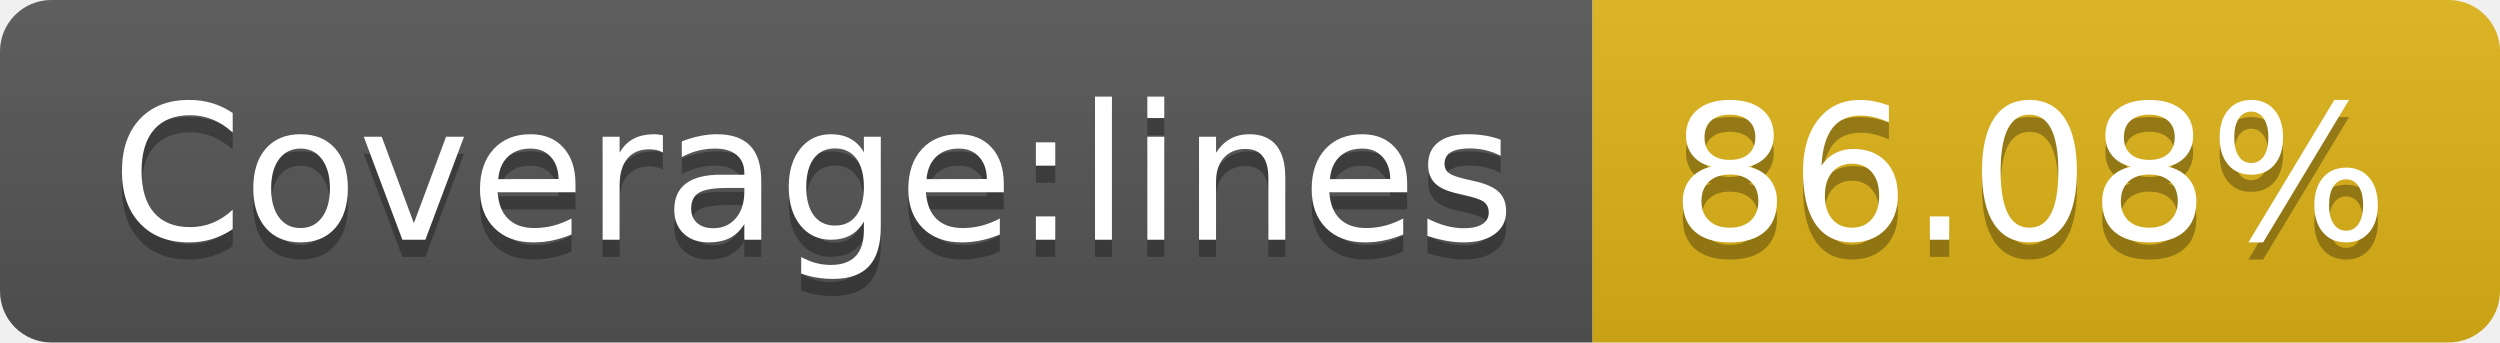
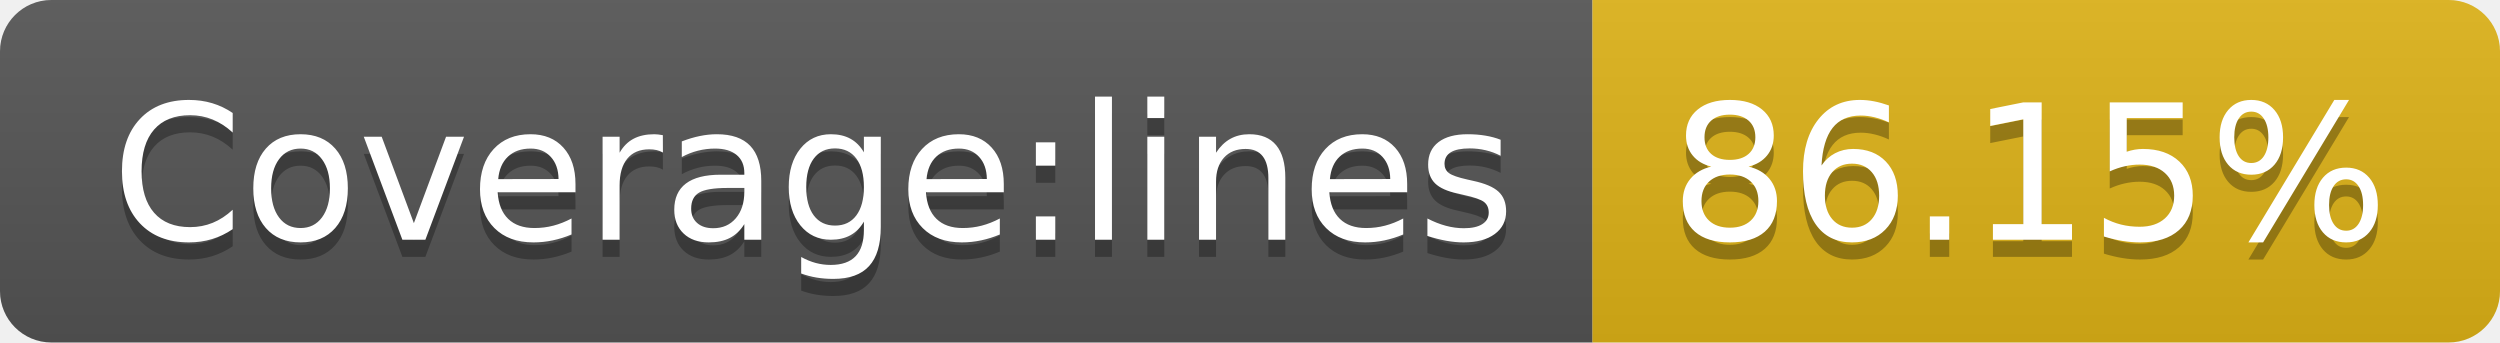
- <svg xmlns="http://www.w3.org/2000/svg" width="146" height="20" role="img" aria-label="Coverage:lines: 86.08%">
+ <svg xmlns="http://www.w3.org/2000/svg" width="146" height="20" role="img" aria-label="Coverage:lines: 86.15%">
  <linearGradient id="s" x2="0" y2="100%">
    <stop offset="0" stop-color="#bbb" stop-opacity=".1" />
    <stop offset="1" stop-opacity=".1" />
  </linearGradient>
  <clipPath id="r">
    <rect width="146" height="20" rx="3" fill="#fff" />
  </clipPath>
  <g clip-path="url(#r)">
    <rect width="93" height="20" fill="#555" />
    <rect x="93" width="53" height="20" fill="#dfb317" />
    <rect width="146" height="20" fill="url(#s)" />
  </g>
  <g fill="#fff" text-anchor="middle" font-family="Verdana,Geneva,DejaVu Sans,sans-serif" text-rendering="geometricPrecision" font-size="110">
    <text aria-hidden="true" x="475" y="150" fill="#010101" fill-opacity=".3" transform="scale(.1)" textLength="830">Coverage:lines</text>
    <text x="475" y="140" transform="scale(.1)" fill="#fff" textLength="830">Coverage:lines</text>
-     <text aria-hidden="true" x="1185" y="150" fill="#010101" fill-opacity=".3" transform="scale(.1)" textLength="430">86.08%</text>
-     <text x="1185" y="140" transform="scale(.1)" fill="#fff" textLength="430">86.08%</text>
+     <text aria-hidden="true" x="1185" y="150" fill="#010101" fill-opacity=".3" transform="scale(.1)" textLength="430">86.15%</text>
+     <text x="1185" y="140" transform="scale(.1)" fill="#fff" textLength="430">86.15%</text>
  </g>
</svg>
